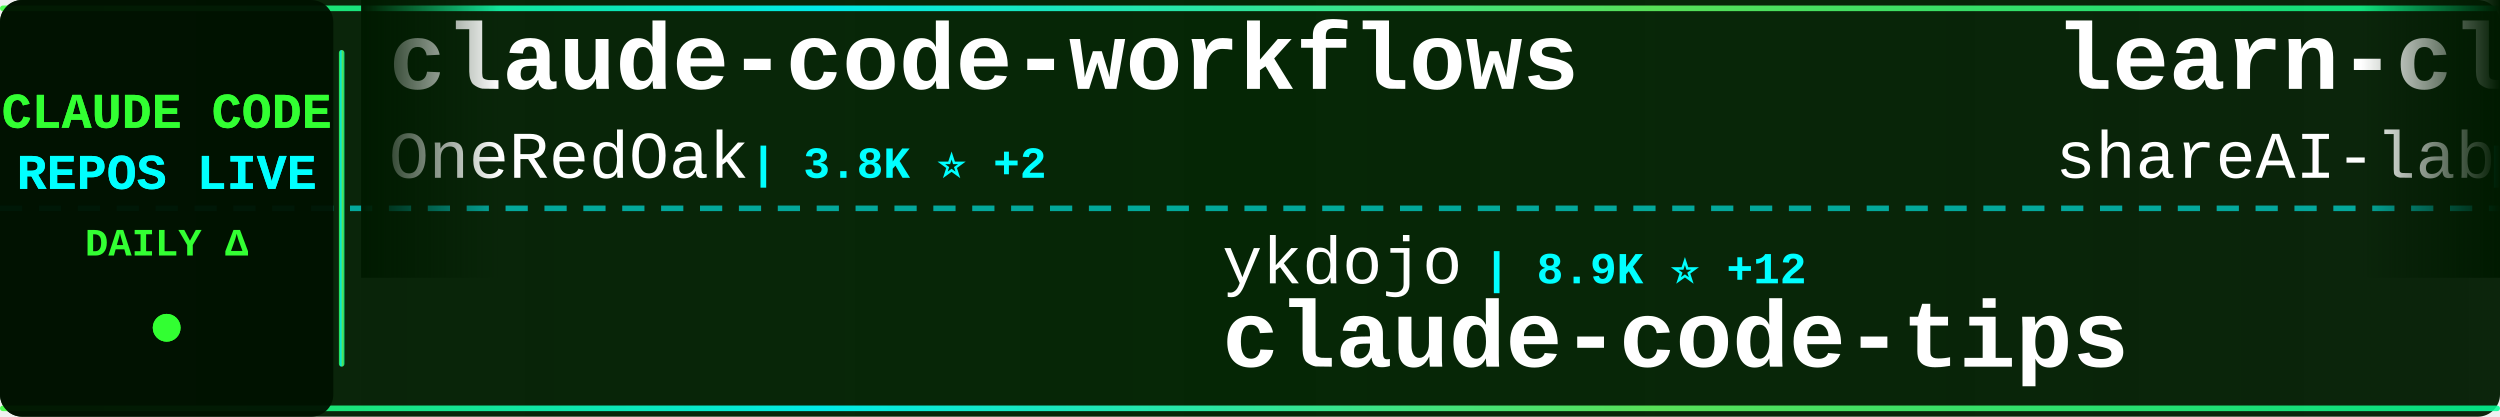
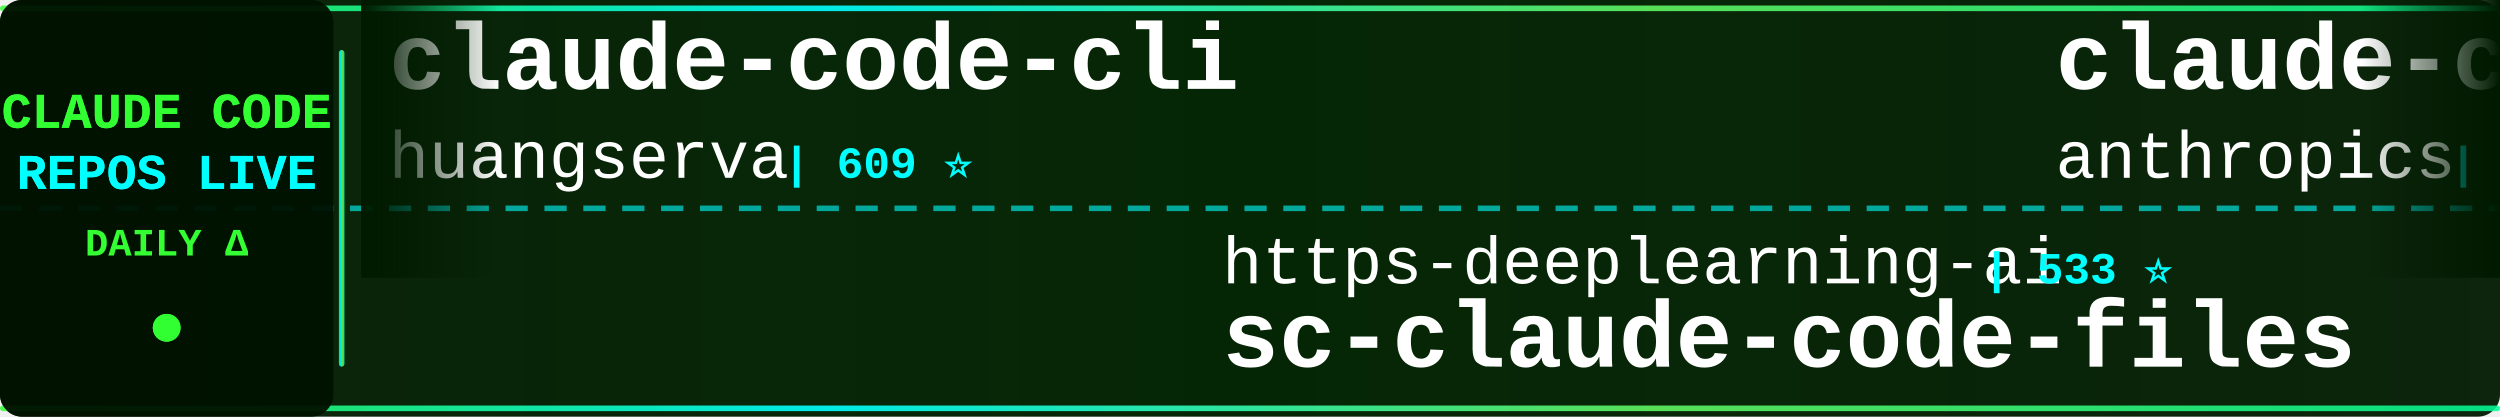
<svg xmlns="http://www.w3.org/2000/svg" width="900" height="150">
  <defs>
    <linearGradient id="tickerBg" x1="0%" y1="0%" x2="100%" y2="0%">
      <stop offset="0%" style="stop-color:#001a00;stop-opacity:0.95" />
      <stop offset="50%" style="stop-color:#002200;stop-opacity:0.98" />
      <stop offset="100%" style="stop-color:#001a00;stop-opacity:0.95" />
    </linearGradient>
    <linearGradient id="borderGrad" x1="0%" y1="0%" x2="100%" y2="0%">
      <stop offset="0%" style="stop-color:#33ff33;stop-opacity:0.85">
        <animate attributeName="stop-opacity" values="0.85;1;0.85" dur="2s" repeatCount="indefinite" />
      </stop>
      <stop offset="33%" style="stop-color:#00ffff;stop-opacity:0.9">
        <animate attributeName="stop-opacity" values="0.9;1;0.9" dur="2.2s" repeatCount="indefinite" />
      </stop>
      <stop offset="66%" style="stop-color:#66ff66;stop-opacity:0.85">
        <animate attributeName="stop-opacity" values="0.85;1;0.85" dur="1.8s" repeatCount="indefinite" />
      </stop>
      <stop offset="100%" style="stop-color:#00ff99;stop-opacity:0.85">
        <animate attributeName="stop-opacity" values="0.85;1;0.85" dur="2s" repeatCount="indefinite" />
      </stop>
    </linearGradient>
    <filter id="textGlow">
      <feGaussianBlur stdDeviation="0.1" result="coloredBlur" />
      <feMerge>
        <feMergeNode in="coloredBlur" />
        <feMergeNode in="SourceGraphic" />
      </feMerge>
    </filter>
    <filter id="metricGlow">
      <feGaussianBlur stdDeviation="0.2" result="coloredBlur" />
      <feMerge>
        <feMergeNode in="coloredBlur" />
        <feMergeNode in="SourceGraphic" />
      </feMerge>
    </filter>
    <linearGradient id="leftFade" x1="0%" y1="0%" x2="100%" y2="0%">
      <stop offset="0%" style="stop-color:#001a00;stop-opacity:1" />
      <stop offset="100%" style="stop-color:#001a00;stop-opacity:0" />
    </linearGradient>
    <linearGradient id="rightFade" x1="0%" y1="0%" x2="100%" y2="0%">
      <stop offset="0%" style="stop-color:#001a00;stop-opacity:0" />
      <stop offset="100%" style="stop-color:#001a00;stop-opacity:1" />
    </linearGradient>
  </defs>
  <rect width="900" height="150" fill="url(#tickerBg)" rx="8" />
  <rect x="0" y="2" width="900" height="2" fill="url(#borderGrad)" rx="1" />
  <rect x="0" y="146" width="900" height="2" fill="url(#borderGrad)" rx="1" />
  <line x1="0" y1="75" x2="900" y2="75" stroke="#00ffff" stroke-width="2" stroke-dasharray="8 6" opacity="0.6" />
  <rect x="0" y="0" width="120" height="150" fill="#001100" opacity="0.95" rx="8" />
  <text x="60" y="46" font-family="'Courier New', monospace" font-size="18" font-weight="bold" fill="#33ff33" text-anchor="middle" filter="url(#textGlow)">
    CLAUDE CODE
  </text>
  <text x="60" y="68" font-family="'Courier New', monospace" font-size="18" font-weight="bold" fill="#00ffff" text-anchor="middle" filter="url(#textGlow)">
    REPOS LIVE
  </text>
  <text x="60" y="92" font-family="'Courier New', monospace" font-size="14" font-weight="bold" fill="#33ff33" text-anchor="middle">
    DAILY Δ
  </text>
  <circle cx="60" cy="118" r="5" fill="#33ff33" filter="url(#metricGlow)">
    <animate attributeName="r" values="4;6;4" dur="1.5s" repeatCount="indefinite" />
    <animate attributeName="opacity" values="0.6;1;0.6" dur="1.5s" repeatCount="indefinite" />
  </circle>
  <rect x="122" y="18" width="2" height="114" fill="url(#borderGrad)" rx="1" />
  <clipPath id="tickerClip">
    <rect x="130" y="0" width="770" height="150" />
  </clipPath>
  <g clip-path="url(#tickerClip)">
    <g id="tickerItems">
      <animateTransform attributeName="transform" attributeType="XML" type="translate" from="0 0" to="-3000 0" dur="54s" repeatCount="indefinite" />
      <g transform="translate(0, 0)">
-         <text x="140" y="32" font-family="'Courier New', monospace" font-size="34" font-weight="bold" fill="#ffffff">claude-code-workflows</text>
-         <text x="140" y="64" font-family="'Courier New', monospace" font-size="24" font-weight="normal" fill="#ffffff" opacity="1.0">OneRedOak</text>
-         <text x="270" y="64" font-family="'Courier New', monospace" font-size="16" font-weight="bold" fill="#00ffff"> | 3.8K ⭐ +2</text>
+         <text x="140" y="32" font-family="'Courier New', monospace" font-size="34" font-weight="bold" fill="#ffffff">claude-code-cli</text>
+         <text x="140" y="64" font-family="'Courier New', monospace" font-size="24" font-weight="normal" fill="#ffffff" opacity="1.0">huangserva</text>
+         <text x="282" y="64" font-family="'Courier New', monospace" font-size="16" font-weight="bold" fill="#00ffff"> | 609 ⭐</text>
      </g>
      <g transform="translate(300, 0)">
-         <text x="140" y="102" font-family="'Courier New', monospace" font-size="24" font-weight="normal" fill="#ffffff" opacity="1.0">ykdojo</text>
-         <text x="234" y="102" font-family="'Courier New', monospace" font-size="16" font-weight="bold" fill="#00ffff"> | 8.9K ⭐ +12</text>
-         <text x="140" y="132" font-family="'Courier New', monospace" font-size="34" font-weight="bold" fill="#ffffff">claude-code-tips</text>
+         <text x="140" y="102" font-family="'Courier New', monospace" font-size="24" font-weight="normal" fill="#ffffff" opacity="1.0">https-deeplearning-ai</text>
+         <text x="414" y="102" font-family="'Courier New', monospace" font-size="16" font-weight="bold" fill="#00ffff"> | 533 ⭐</text>
+         <text x="140" y="132" font-family="'Courier New', monospace" font-size="34" font-weight="bold" fill="#ffffff">sc-claude-code-files</text>
      </g>
      <g transform="translate(600, 0)">
-         <text x="140" y="32" font-family="'Courier New', monospace" font-size="34" font-weight="bold" fill="#ffffff">learn-claude-code</text>
-         <text x="140" y="64" font-family="'Courier New', monospace" font-size="24" font-weight="normal" fill="#ffffff" opacity="1.0">shareAI-lab</text>
-         <text x="294" y="64" font-family="'Courier New', monospace" font-size="16" font-weight="bold" fill="#00ffff"> | 68.2K ⭐ +190</text>
+         <text x="140" y="32" font-family="'Courier New', monospace" font-size="34" font-weight="bold" fill="#ffffff">claude-code-base-action</text>
+         <text x="140" y="64" font-family="'Courier New', monospace" font-size="24" font-weight="normal" fill="#ffffff" opacity="1.0">anthropics</text>
+         <text x="282" y="64" font-family="'Courier New', monospace" font-size="16" font-weight="bold" fill="#00ffff"> | 887 ⭐</text>
      </g>
      <g transform="translate(900, 0)">
-         <text x="140" y="102" font-family="'Courier New', monospace" font-size="24" font-weight="normal" fill="#ffffff" opacity="1.0">chauncygu</text>
-         <text x="270" y="102" font-family="'Courier New', monospace" font-size="16" font-weight="bold" fill="#00ffff"> | 2.7K ⭐ +5</text>
-         <text x="140" y="132" font-family="'Courier New', monospace" font-size="34" font-weight="bold" fill="#ffffff">collection-claude-code-s...</text>
+         <text x="140" y="102" font-family="'Courier New', monospace" font-size="24" font-weight="normal" fill="#ffffff" opacity="1.0">sugyan</text>
+         <text x="234" y="102" font-family="'Courier New', monospace" font-size="16" font-weight="bold" fill="#00ffff"> | 1.1K ⭐ +3</text>
+         <text x="140" y="132" font-family="'Courier New', monospace" font-size="34" font-weight="bold" fill="#ffffff">claude-code-webui</text>
      </g>
      <g transform="translate(1200, 0)">
-         <text x="140" y="32" font-family="'Courier New', monospace" font-size="34" font-weight="bold" fill="#ffffff">claude-code-plugins-plus...</text>
-         <text x="140" y="64" font-family="'Courier New', monospace" font-size="24" font-weight="normal" fill="#ffffff" opacity="1.0">jeremylongshore</text>
-         <text x="342" y="64" font-family="'Courier New', monospace" font-size="16" font-weight="bold" fill="#00ffff"> | 2.4K ⭐ +9</text>
+         <text x="140" y="32" font-family="'Courier New', monospace" font-size="34" font-weight="bold" fill="#ffffff">claude-code-proxy</text>
+         <text x="140" y="64" font-family="'Courier New', monospace" font-size="24" font-weight="normal" fill="#ffffff" opacity="1.0">1rgs</text>
+         <text x="210" y="64" font-family="'Courier New', monospace" font-size="16" font-weight="bold" fill="#00ffff"> | 3.7K ⭐ +3</text>
      </g>
      <g transform="translate(1500, 0)">
-         <text x="140" y="102" font-family="'Courier New', monospace" font-size="24" font-weight="normal" fill="#ffffff" opacity="1.0">VILA-Lab</text>
-         <text x="258" y="102" font-family="'Courier New', monospace" font-size="16" font-weight="bold" fill="#00ffff"> | 1.7K ⭐ +12</text>
-         <text x="140" y="132" font-family="'Courier New', monospace" font-size="34" font-weight="bold" fill="#ffffff">Dive-into-Claude-Code</text>
+         <text x="140" y="102" font-family="'Courier New', monospace" font-size="24" font-weight="normal" fill="#ffffff" opacity="1.0">777genius</text>
+         <text x="270" y="102" font-family="'Courier New', monospace" font-size="16" font-weight="bold" fill="#00ffff"> | 915 ⭐</text>
+         <text x="140" y="132" font-family="'Courier New', monospace" font-size="34" font-weight="bold" fill="#ffffff">claude-code-source-code</text>
      </g>
      <g transform="translate(1800, 0)">
-         <text x="140" y="32" font-family="'Courier New', monospace" font-size="34" font-weight="bold" fill="#ffffff">Claude-Code-Workflow</text>
-         <text x="140" y="64" font-family="'Courier New', monospace" font-size="24" font-weight="normal" fill="#ffffff" opacity="1.0">catlog22</text>
-         <text x="258" y="64" font-family="'Courier New', monospace" font-size="16" font-weight="bold" fill="#00ffff"> | 2.1K ⭐ +1</text>
+         <text x="140" y="32" font-family="'Courier New', monospace" font-size="34" font-weight="bold" fill="#ffffff">claude_code_src</text>
+         <text x="140" y="64" font-family="'Courier New', monospace" font-size="24" font-weight="normal" fill="#ffffff" opacity="1.0">ponponon</text>
+         <text x="258" y="64" font-family="'Courier New', monospace" font-size="16" font-weight="bold" fill="#00ffff"> | 2.3K ⭐ +1</text>
      </g>
      <g transform="translate(2100, 0)">
-         <text x="140" y="102" font-family="'Courier New', monospace" font-size="24" font-weight="normal" fill="#ffffff" opacity="1.0">musistudio</text>
-         <text x="282" y="102" font-family="'Courier New', monospace" font-size="16" font-weight="bold" fill="#00ffff"> | 35.3K ⭐ +37</text>
-         <text x="140" y="132" font-family="'Courier New', monospace" font-size="34" font-weight="bold" fill="#ffffff">claude-code-router</text>
+         <text x="140" y="102" font-family="'Courier New', monospace" font-size="24" font-weight="normal" fill="#ffffff" opacity="1.0">ghuntley</text>
+         <text x="258" y="102" font-family="'Courier New', monospace" font-size="16" font-weight="bold" fill="#00ffff"> | 986 ⭐</text>
+         <text x="140" y="132" font-family="'Courier New', monospace" font-size="34" font-weight="bold" fill="#ffffff">claude-code-source-code-...</text>
      </g>
      <g transform="translate(2400, 0)">
-         <text x="140" y="32" font-family="'Courier New', monospace" font-size="34" font-weight="bold" fill="#ffffff">CLIProxyAPI</text>
-         <text x="140" y="64" font-family="'Courier New', monospace" font-size="24" font-weight="normal" fill="#ffffff" opacity="1.0">router-for-me</text>
-         <text x="318" y="64" font-family="'Courier New', monospace" font-size="16" font-weight="bold" fill="#00ffff"> | 38.3K ⭐ +115</text>
+         <text x="140" y="32" font-family="'Courier New', monospace" font-size="34" font-weight="bold" fill="#ffffff">claude-code-templates</text>
+         <text x="140" y="64" font-family="'Courier New', monospace" font-size="24" font-weight="normal" fill="#ffffff" opacity="1.0">davila7</text>
+         <text x="246" y="64" font-family="'Courier New', monospace" font-size="16" font-weight="bold" fill="#00ffff"> | 28.3K ⭐ +23</text>
      </g>
      <g transform="translate(2700, 0)">
-         <text x="140" y="102" font-family="'Courier New', monospace" font-size="24" font-weight="normal" fill="#ffffff" opacity="1.0">edmund-io</text>
-         <text x="270" y="102" font-family="'Courier New', monospace" font-size="16" font-weight="bold" fill="#00ffff"> | 1.5K ⭐ +2</text>
-         <text x="140" y="132" font-family="'Courier New', monospace" font-size="34" font-weight="bold" fill="#ffffff">edmunds-claude-code</text>
+         <text x="140" y="102" font-family="'Courier New', monospace" font-size="24" font-weight="normal" fill="#ffffff" opacity="1.0">diet103</text>
+         <text x="246" y="102" font-family="'Courier New', monospace" font-size="16" font-weight="bold" fill="#00ffff"> | 9.7K ⭐ +2</text>
+         <text x="140" y="132" font-family="'Courier New', monospace" font-size="34" font-weight="bold" fill="#ffffff">claude-code-infrastructu...</text>
      </g>
      <g transform="translate(3000, 0)">
-         <text x="140" y="32" font-family="'Courier New', monospace" font-size="34" font-weight="bold" fill="#ffffff">claude-code-workflows</text>
-         <text x="140" y="64" font-family="'Courier New', monospace" font-size="24" font-weight="normal" fill="#ffffff" opacity="1.0">OneRedOak</text>
-         <text x="270" y="64" font-family="'Courier New', monospace" font-size="16" font-weight="bold" fill="#00ffff"> | 3.8K ⭐ +2</text>
+         <text x="140" y="32" font-family="'Courier New', monospace" font-size="34" font-weight="bold" fill="#ffffff">claude-code-cli</text>
+         <text x="140" y="64" font-family="'Courier New', monospace" font-size="24" font-weight="normal" fill="#ffffff" opacity="1.0">huangserva</text>
+         <text x="282" y="64" font-family="'Courier New', monospace" font-size="16" font-weight="bold" fill="#00ffff"> | 609 ⭐</text>
      </g>
      <g transform="translate(3300, 0)">
-         <text x="140" y="102" font-family="'Courier New', monospace" font-size="24" font-weight="normal" fill="#ffffff" opacity="1.0">ykdojo</text>
-         <text x="234" y="102" font-family="'Courier New', monospace" font-size="16" font-weight="bold" fill="#00ffff"> | 8.9K ⭐ +12</text>
-         <text x="140" y="132" font-family="'Courier New', monospace" font-size="34" font-weight="bold" fill="#ffffff">claude-code-tips</text>
+         <text x="140" y="102" font-family="'Courier New', monospace" font-size="24" font-weight="normal" fill="#ffffff" opacity="1.0">https-deeplearning-ai</text>
+         <text x="414" y="102" font-family="'Courier New', monospace" font-size="16" font-weight="bold" fill="#00ffff"> | 533 ⭐</text>
+         <text x="140" y="132" font-family="'Courier New', monospace" font-size="34" font-weight="bold" fill="#ffffff">sc-claude-code-files</text>
      </g>
      <g transform="translate(3600, 0)">
-         <text x="140" y="32" font-family="'Courier New', monospace" font-size="34" font-weight="bold" fill="#ffffff">learn-claude-code</text>
-         <text x="140" y="64" font-family="'Courier New', monospace" font-size="24" font-weight="normal" fill="#ffffff" opacity="1.0">shareAI-lab</text>
-         <text x="294" y="64" font-family="'Courier New', monospace" font-size="16" font-weight="bold" fill="#00ffff"> | 68.2K ⭐ +190</text>
+         <text x="140" y="32" font-family="'Courier New', monospace" font-size="34" font-weight="bold" fill="#ffffff">claude-code-base-action</text>
+         <text x="140" y="64" font-family="'Courier New', monospace" font-size="24" font-weight="normal" fill="#ffffff" opacity="1.0">anthropics</text>
+         <text x="282" y="64" font-family="'Courier New', monospace" font-size="16" font-weight="bold" fill="#00ffff"> | 887 ⭐</text>
      </g>
      <g transform="translate(3900, 0)">
-         <text x="140" y="102" font-family="'Courier New', monospace" font-size="24" font-weight="normal" fill="#ffffff" opacity="1.0">chauncygu</text>
-         <text x="270" y="102" font-family="'Courier New', monospace" font-size="16" font-weight="bold" fill="#00ffff"> | 2.7K ⭐ +5</text>
-         <text x="140" y="132" font-family="'Courier New', monospace" font-size="34" font-weight="bold" fill="#ffffff">collection-claude-code-s...</text>
+         <text x="140" y="102" font-family="'Courier New', monospace" font-size="24" font-weight="normal" fill="#ffffff" opacity="1.0">sugyan</text>
+         <text x="234" y="102" font-family="'Courier New', monospace" font-size="16" font-weight="bold" fill="#00ffff"> | 1.1K ⭐ +3</text>
+         <text x="140" y="132" font-family="'Courier New', monospace" font-size="34" font-weight="bold" fill="#ffffff">claude-code-webui</text>
      </g>
    </g>
  </g>
  <rect x="130" y="0" width="50" height="100" fill="url(#leftFade)" />
  <rect x="850" y="0" width="50" height="100" fill="url(#rightFade)" />
</svg>
